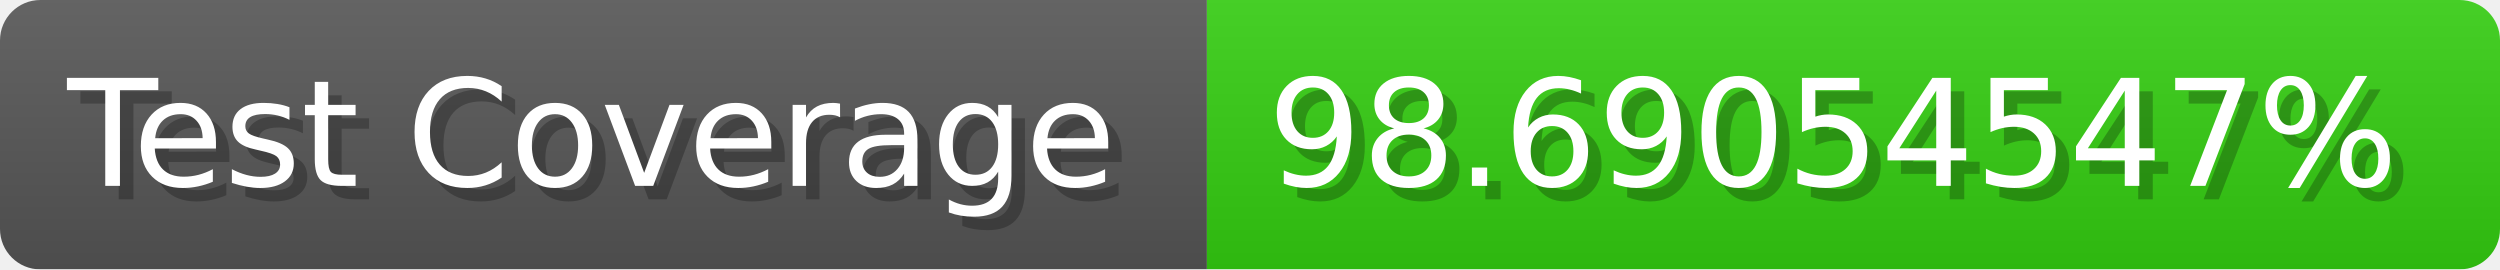
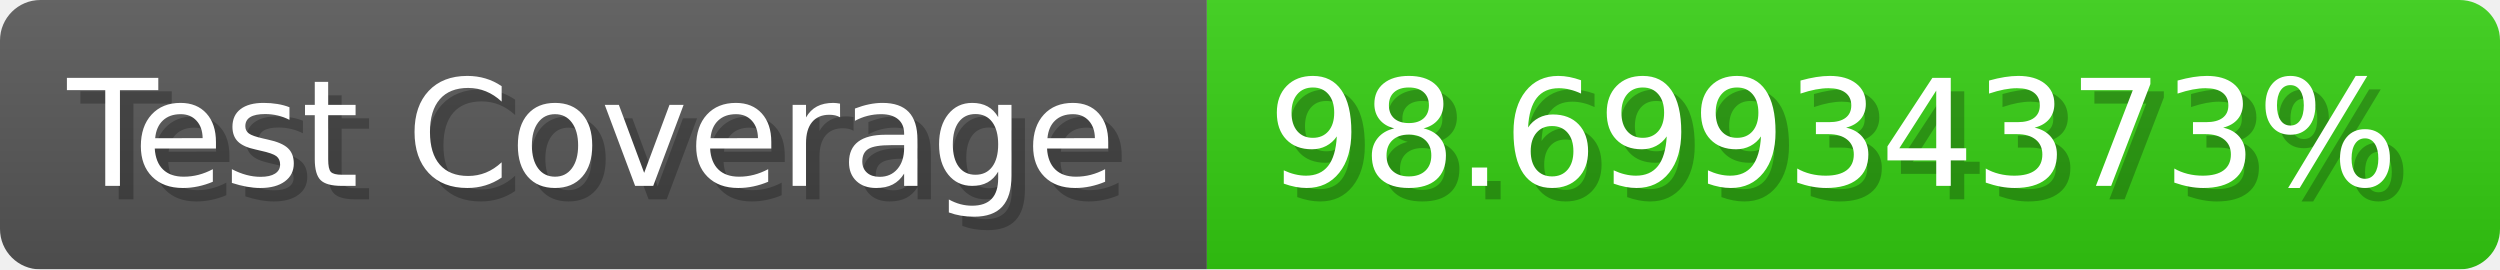
- <svg xmlns="http://www.w3.org/2000/svg" width="185.6" height="20" viewBox="0 0 1856 200" role="img" aria-label="Test Coverage: 98.69054547%">
+ <svg xmlns="http://www.w3.org/2000/svg" width="185.6" height="20" viewBox="0 0 1856 200" role="img" aria-label="Test Coverage: 98.69934373%">
  <linearGradient id="a" x2="0" y2="100%">
    <stop offset="0" stop-opacity=".1" stop-color="#EEE" />
    <stop offset="1" stop-opacity=".1" />
  </linearGradient>
  <mask id="m">
    <rect width="1856" height="200" rx="30" fill="#FFF" />
  </mask>
  <g mask="url(#m)">
    <rect width="896" height="200" fill="#555" />
    <rect width="960" height="200" fill="#3C1" x="896" />
    <rect width="1856" height="200" fill="url(#a)" />
  </g>
  <g aria-hidden="true" fill="#fff" text-anchor="start" font-family="Verdana,DejaVu Sans,sans-serif" font-size="110">
    <text x="60" y="148" textLength="796" fill="#000" opacity="0.25">Test Coverage</text>
    <text x="50" y="138" textLength="796">Test Coverage</text>
-     <text x="951" y="148" textLength="860" fill="#000" opacity="0.25">98.69054547%</text>
-     <text x="941" y="138" textLength="860">98.69054547%</text>
+     <text x="951" y="148" textLength="860" fill="#000" opacity="0.25">98.69934373%</text>
+     <text x="941" y="138" textLength="860">98.69934373%</text>
  </g>
</svg>
